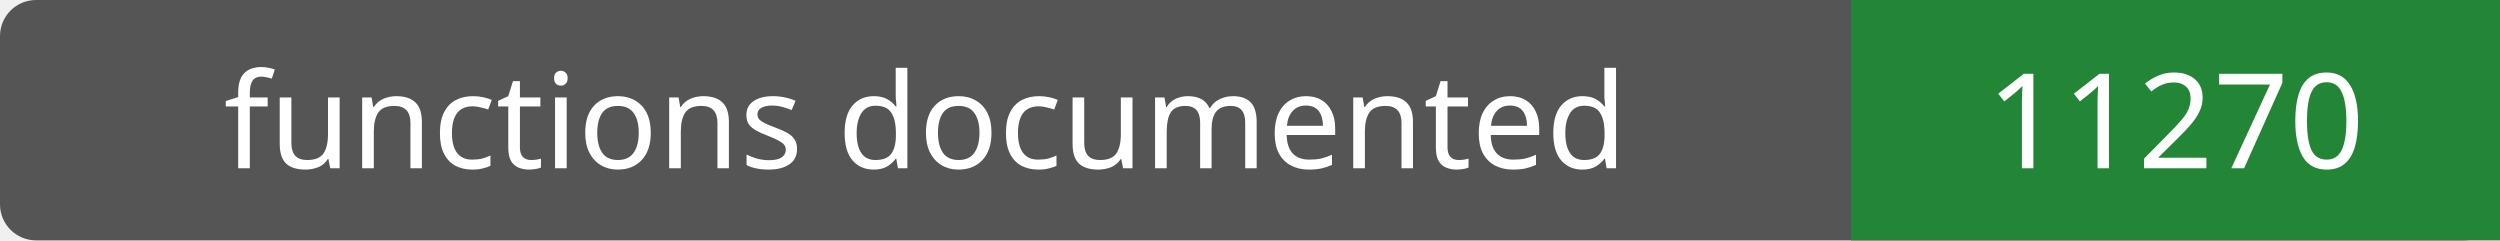
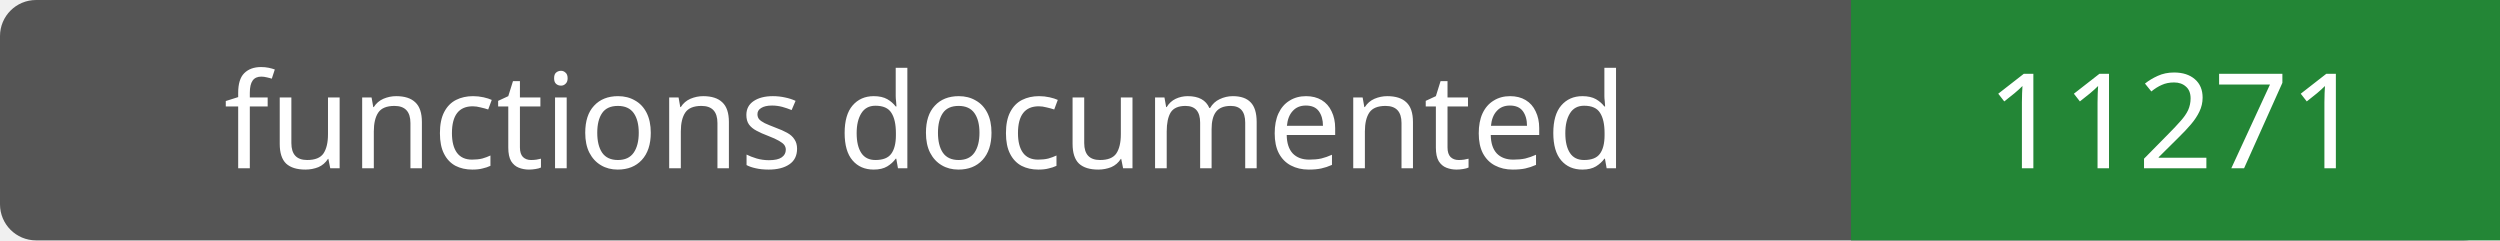
- <svg xmlns="http://www.w3.org/2000/svg" width="208" height="20" role="img" aria-label="functions documented: 11270">
+ <svg xmlns="http://www.w3.org/2000/svg" width="208" height="20" role="img" aria-label="functions documented: 11271">
  <rect width="208" height="20" rx="3" fill="#555" />
  <path fill="#238636" d="M154 0h54v20H154z" />
  <g fill="#fff" text-anchor="middle" font-family="Verdana,sans-serif" font-size="11">
    <text x="77.0" y="14">functions documented</text>
-     <text x="181.0" y="14">11270</text>
+     <text x="181.0" y="14">11271</text>
  </g>
</svg>
